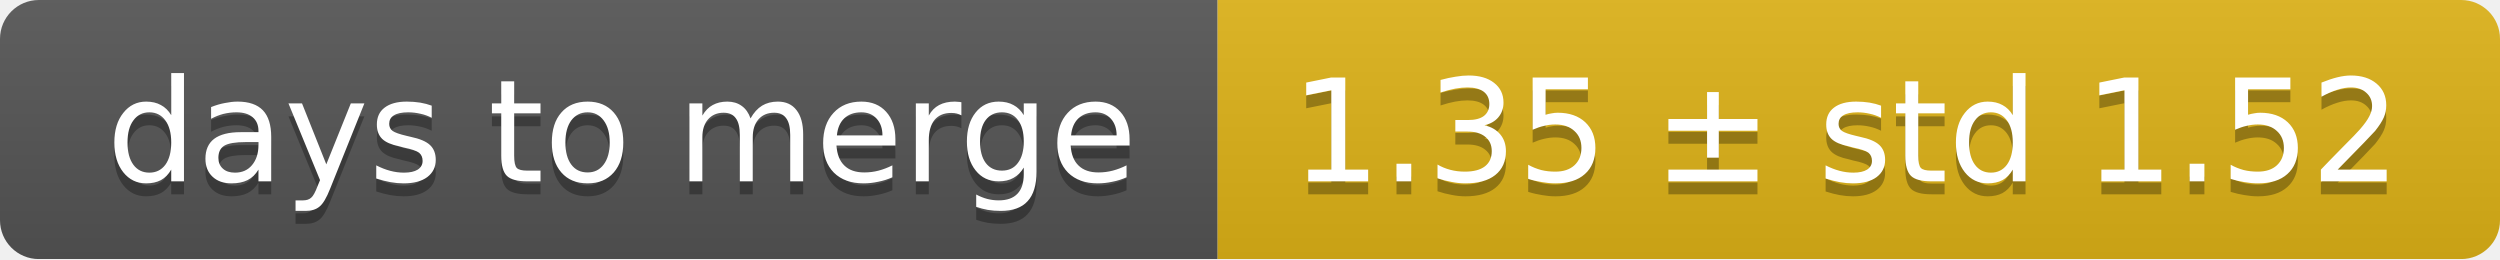
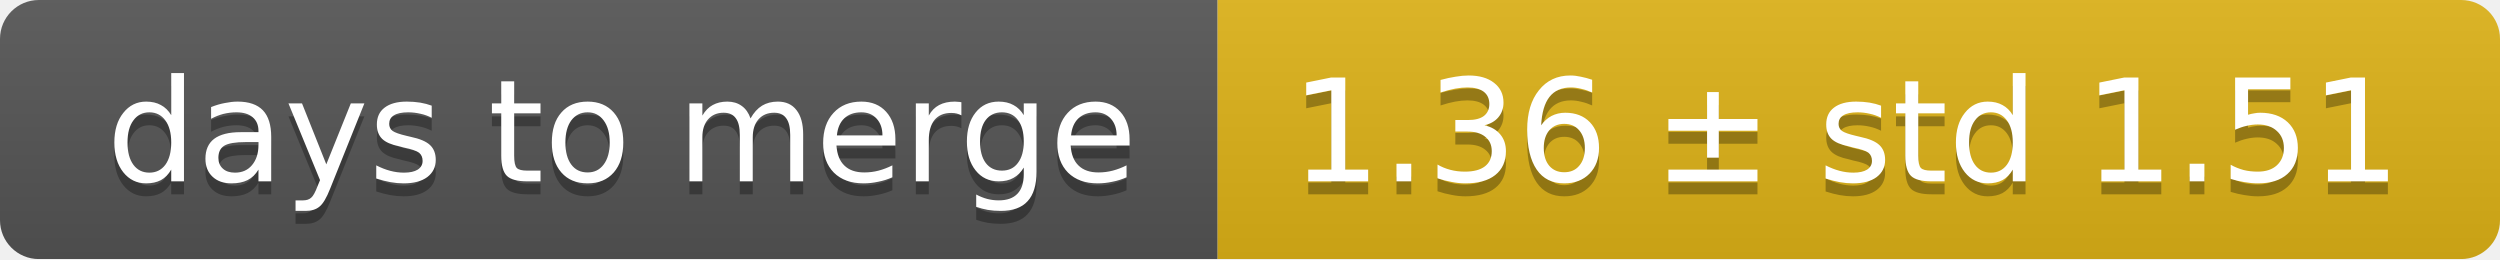
<svg xmlns="http://www.w3.org/2000/svg" width="193" height="20">
  <linearGradient id="smooth" x2="0" y2="100%">
    <stop offset="0" stop-color="#bbb" stop-opacity=".1" />
    <stop offset="1" stop-opacity=".1" />
  </linearGradient>
  <mask id="round">
    <rect width="193" height="20" rx="3" fill="#fff" />
  </mask>
  <g mask="url(#round)">
    <rect width="94" height="20" fill="#555" />
    <rect x="94" width="99" height="20" fill="#dfb317" />
    <rect width="193" height="20" fill="url(#smooth)" />
  </g>
  <g fill="#fff" text-anchor="middle" font-family="DejaVu Sans,Verdana,Geneva,sans-serif" font-size="11">
    <text x="48" y="15" fill="#010101" fill-opacity=".3">days to merge</text>
    <text x="48" y="14">days to merge</text>
-     <text x="142.5" y="15" fill="#010101" fill-opacity=".3">1.35 ± std 1.52</text>
-     <text x="142.5" y="14">1.35 ± std 1.52</text>
+     <text x="142.5" y="15" fill="#010101" fill-opacity=".3">1.36 ± std 1.51</text>
+     <text x="142.5" y="14">1.36 ± std 1.51</text>
  </g>
</svg>
